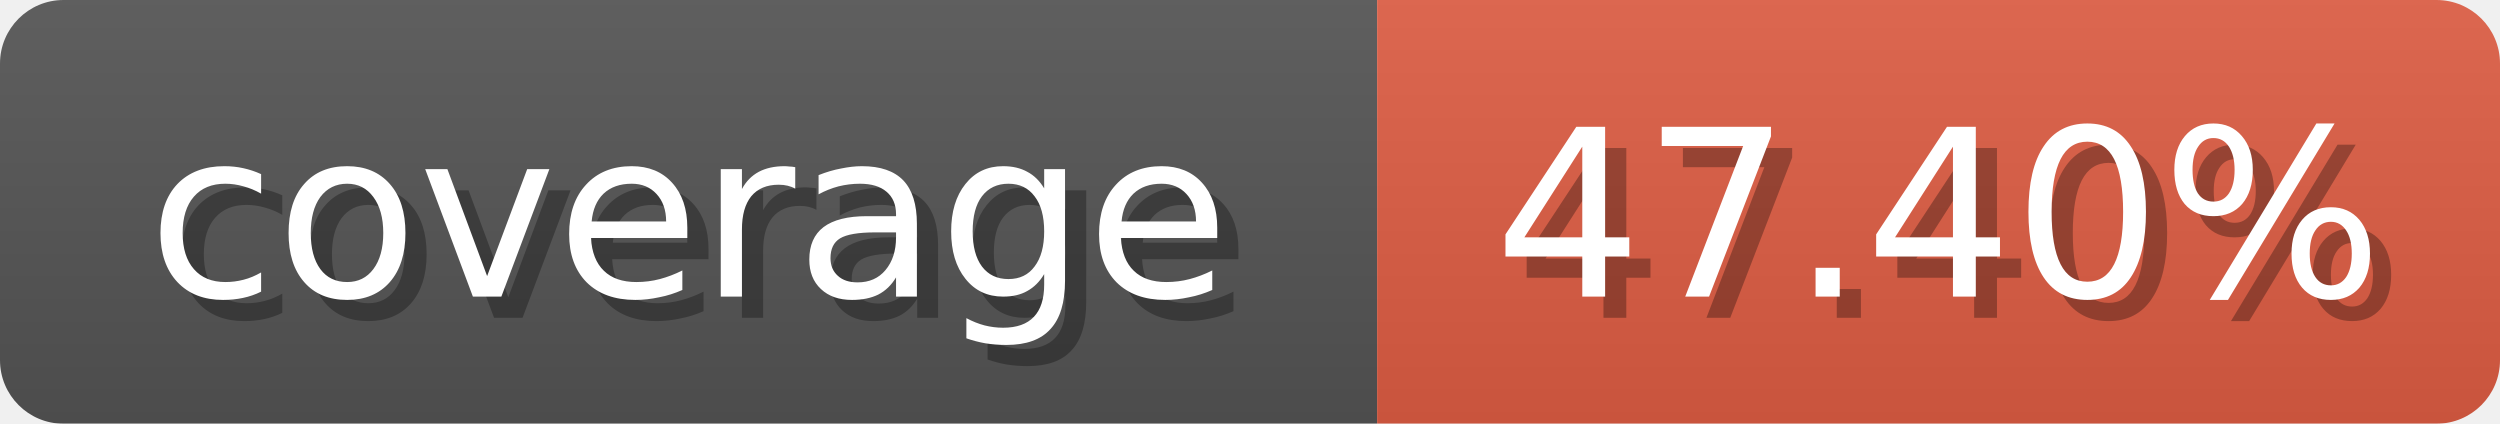
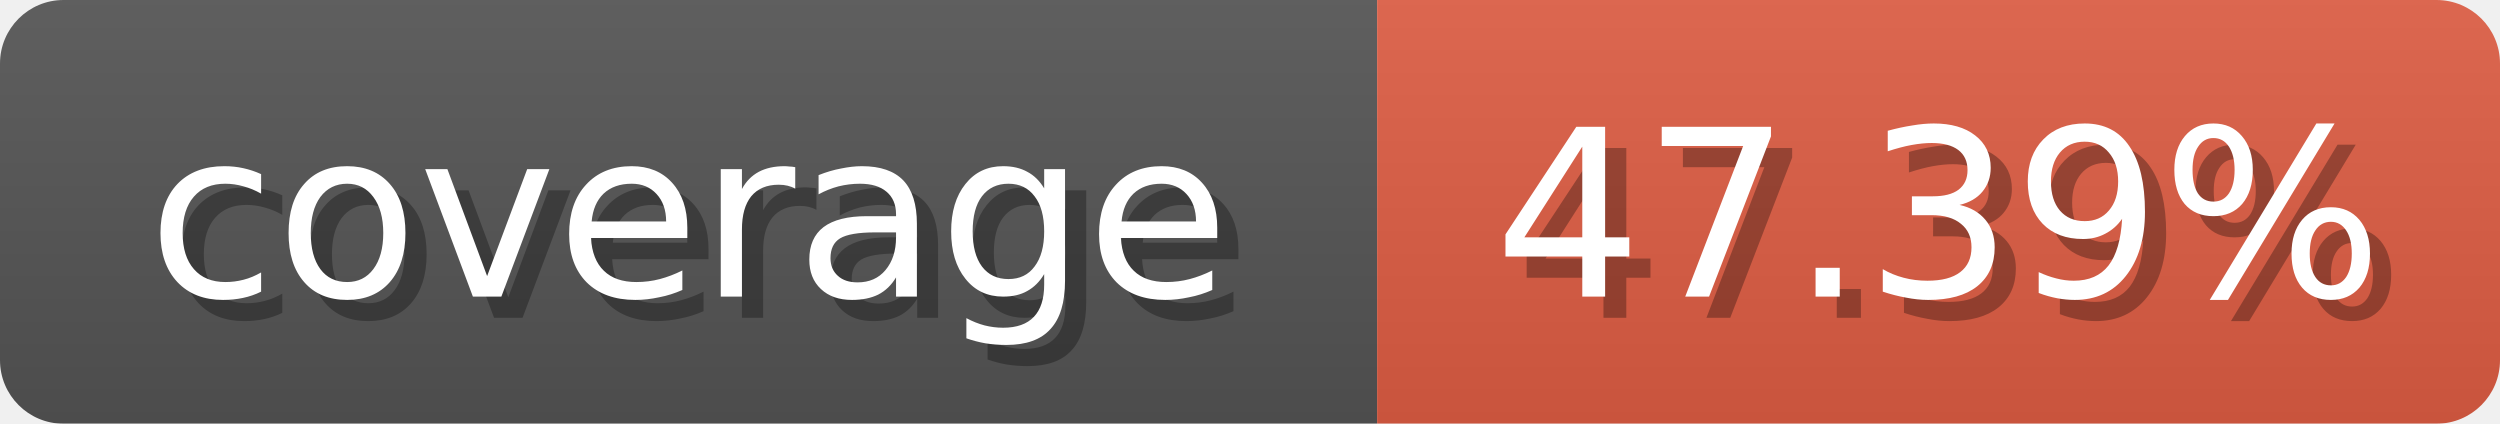
<svg xmlns="http://www.w3.org/2000/svg" width="118" height="20">
  <linearGradient id="b" x2="0" y2="100%">
    <stop offset="0" stop-color="#bbb" stop-opacity=".1" />
    <stop offset="1" stop-opacity=".1" />
  </linearGradient>
  <mask id="anybadge_1">
    <rect width="118" height="20" rx="3" fill="#fff" />
  </mask>
  <g mask="url(#anybadge_1)">
    <path fill="#555" d="M0 0h65v20H0z" />
    <path fill="#e05d44" d="M65 0h53v20H65z" />
    <path fill="url(#b)" d="M0 0h118v20H0z" />
  </g>
  <g fill="#fff" text-anchor="middle" font-family="DejaVu Sans,Verdana,Geneva,sans-serif" font-size="11">
    <text x="33.5" y="15" fill="#010101" fill-opacity=".3">coverage</text>
    <text x="32.5" y="14">coverage</text>
  </g>
  <g fill="#fff" text-anchor="middle" font-family="DejaVu Sans,Verdana,Geneva,sans-serif" font-size="11">
-     <text x="92.5" y="15" fill="#010101" fill-opacity=".3">47.40%</text>
-     <text x="91.5" y="14">47.40%</text>
+     <text x="92.5" y="15" fill="#010101" fill-opacity=".3">47.39%</text>
+     <text x="91.5" y="14">47.39%</text>
  </g>
</svg>
